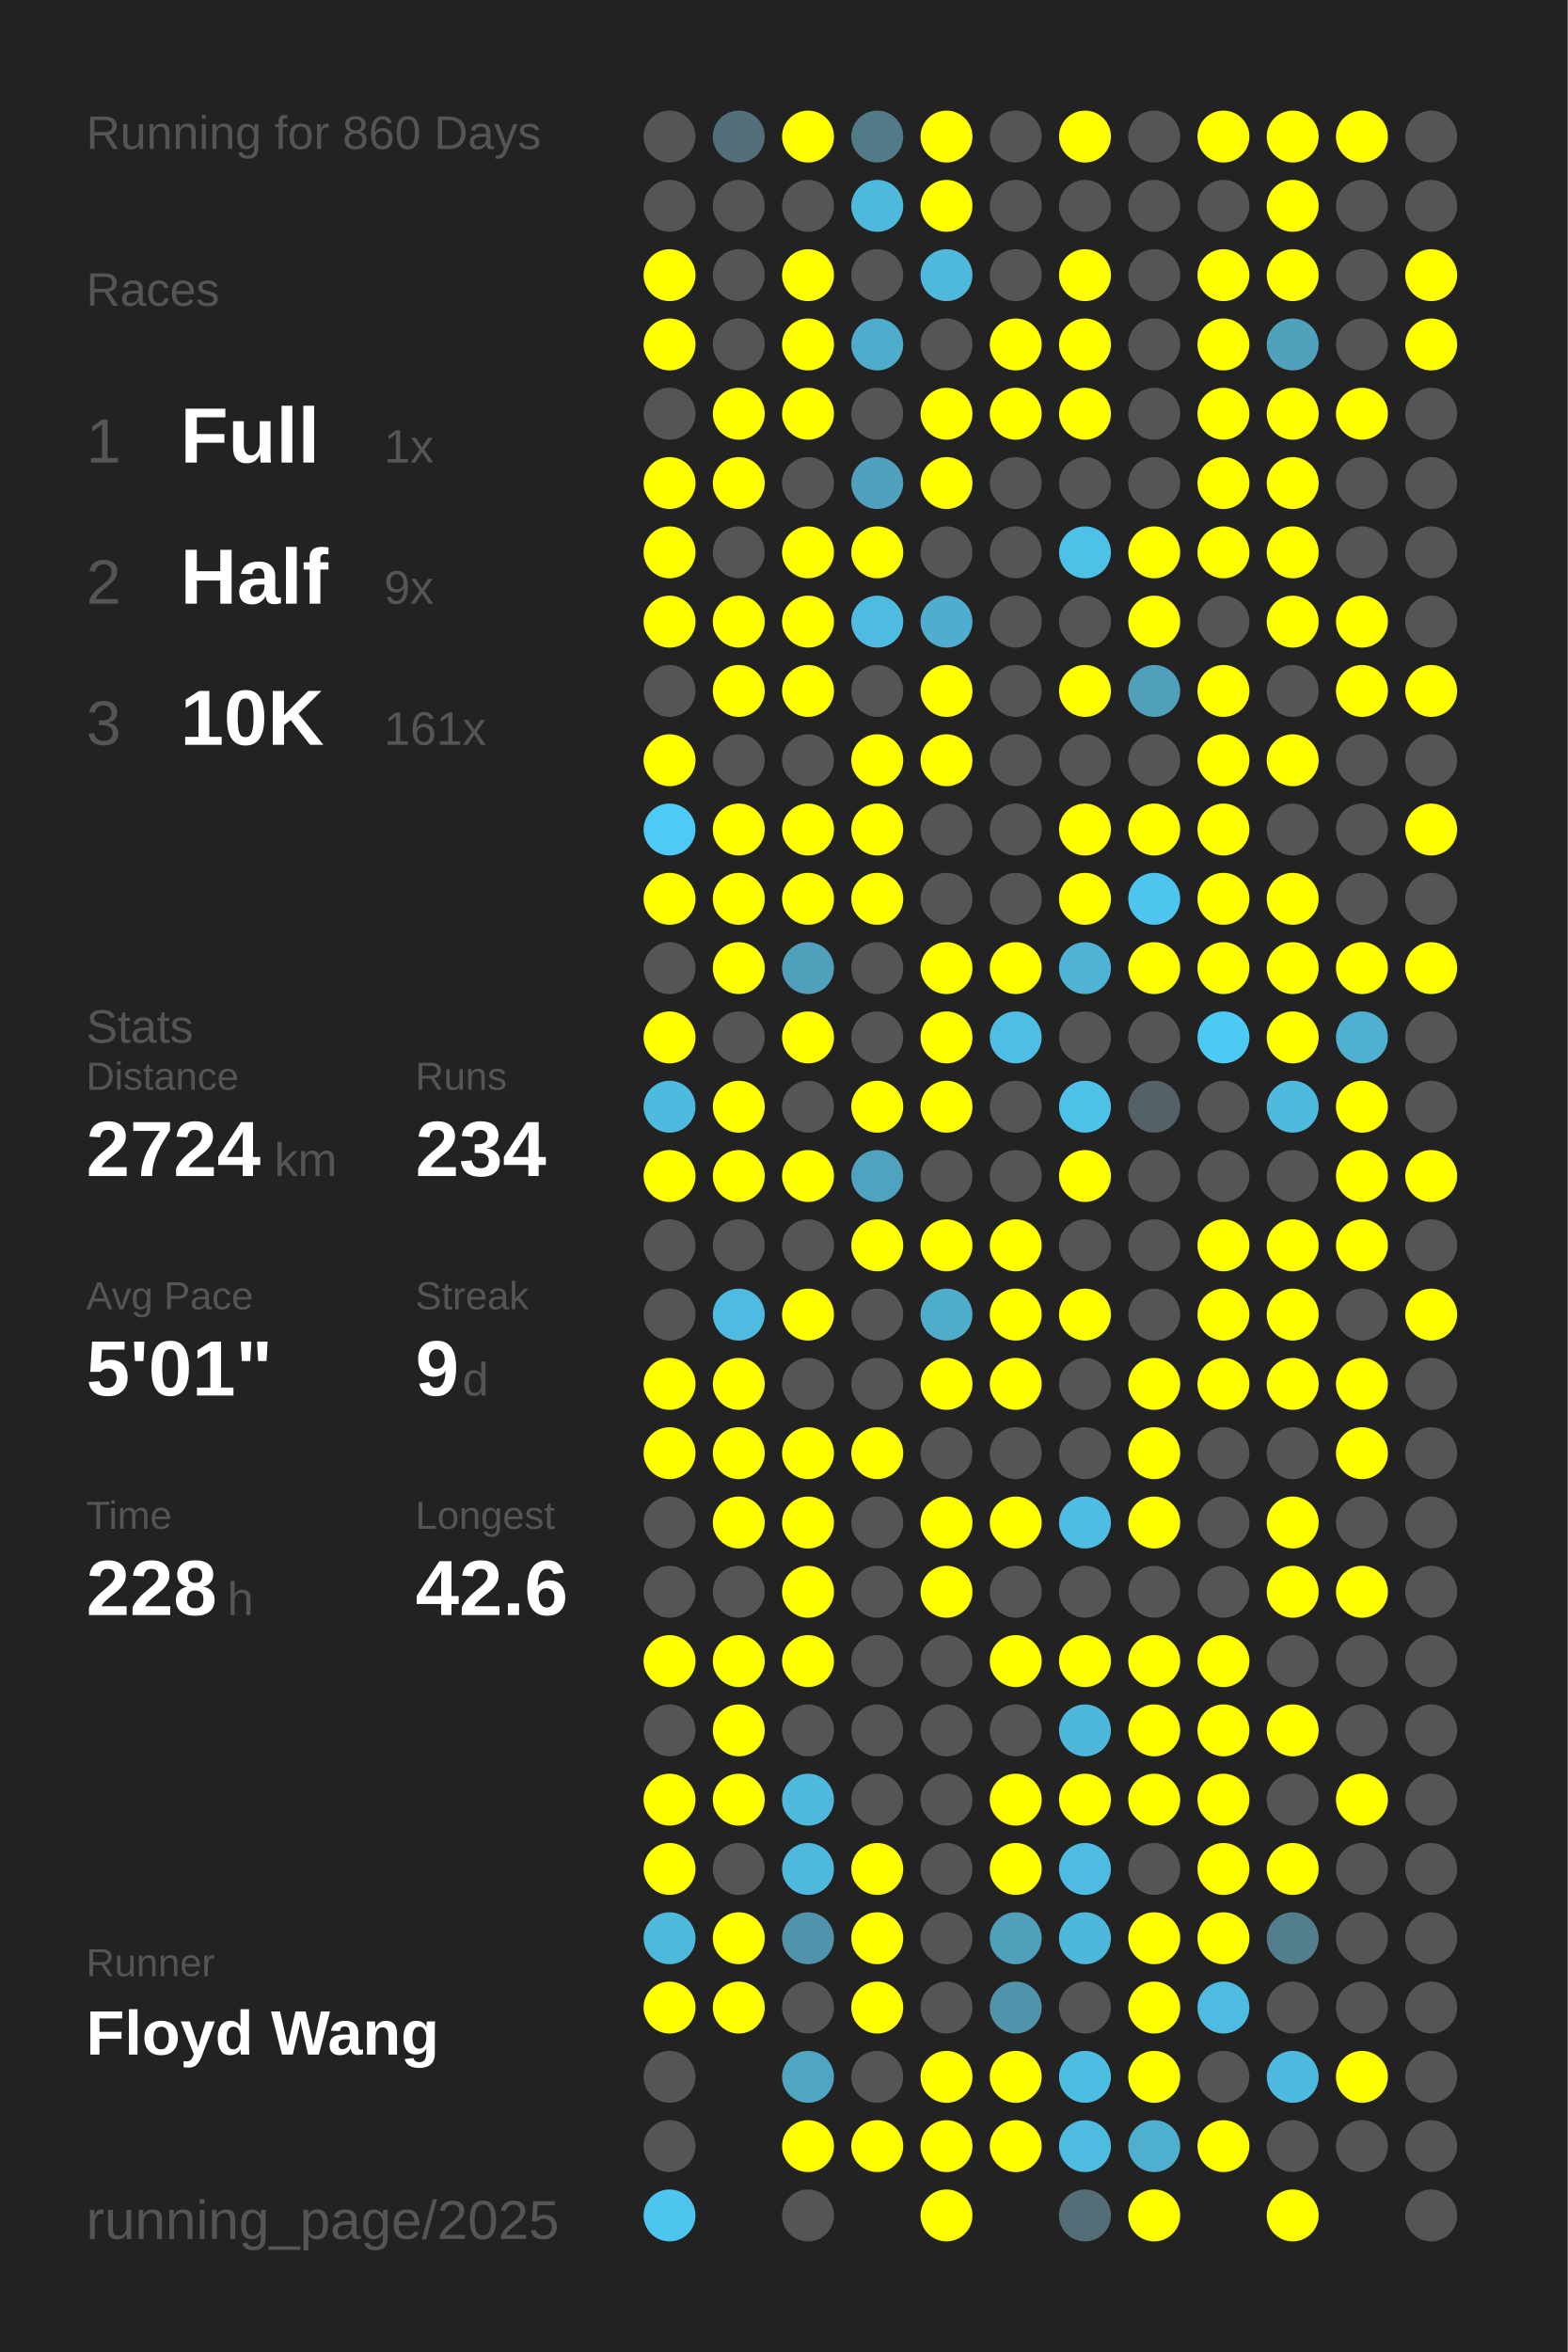
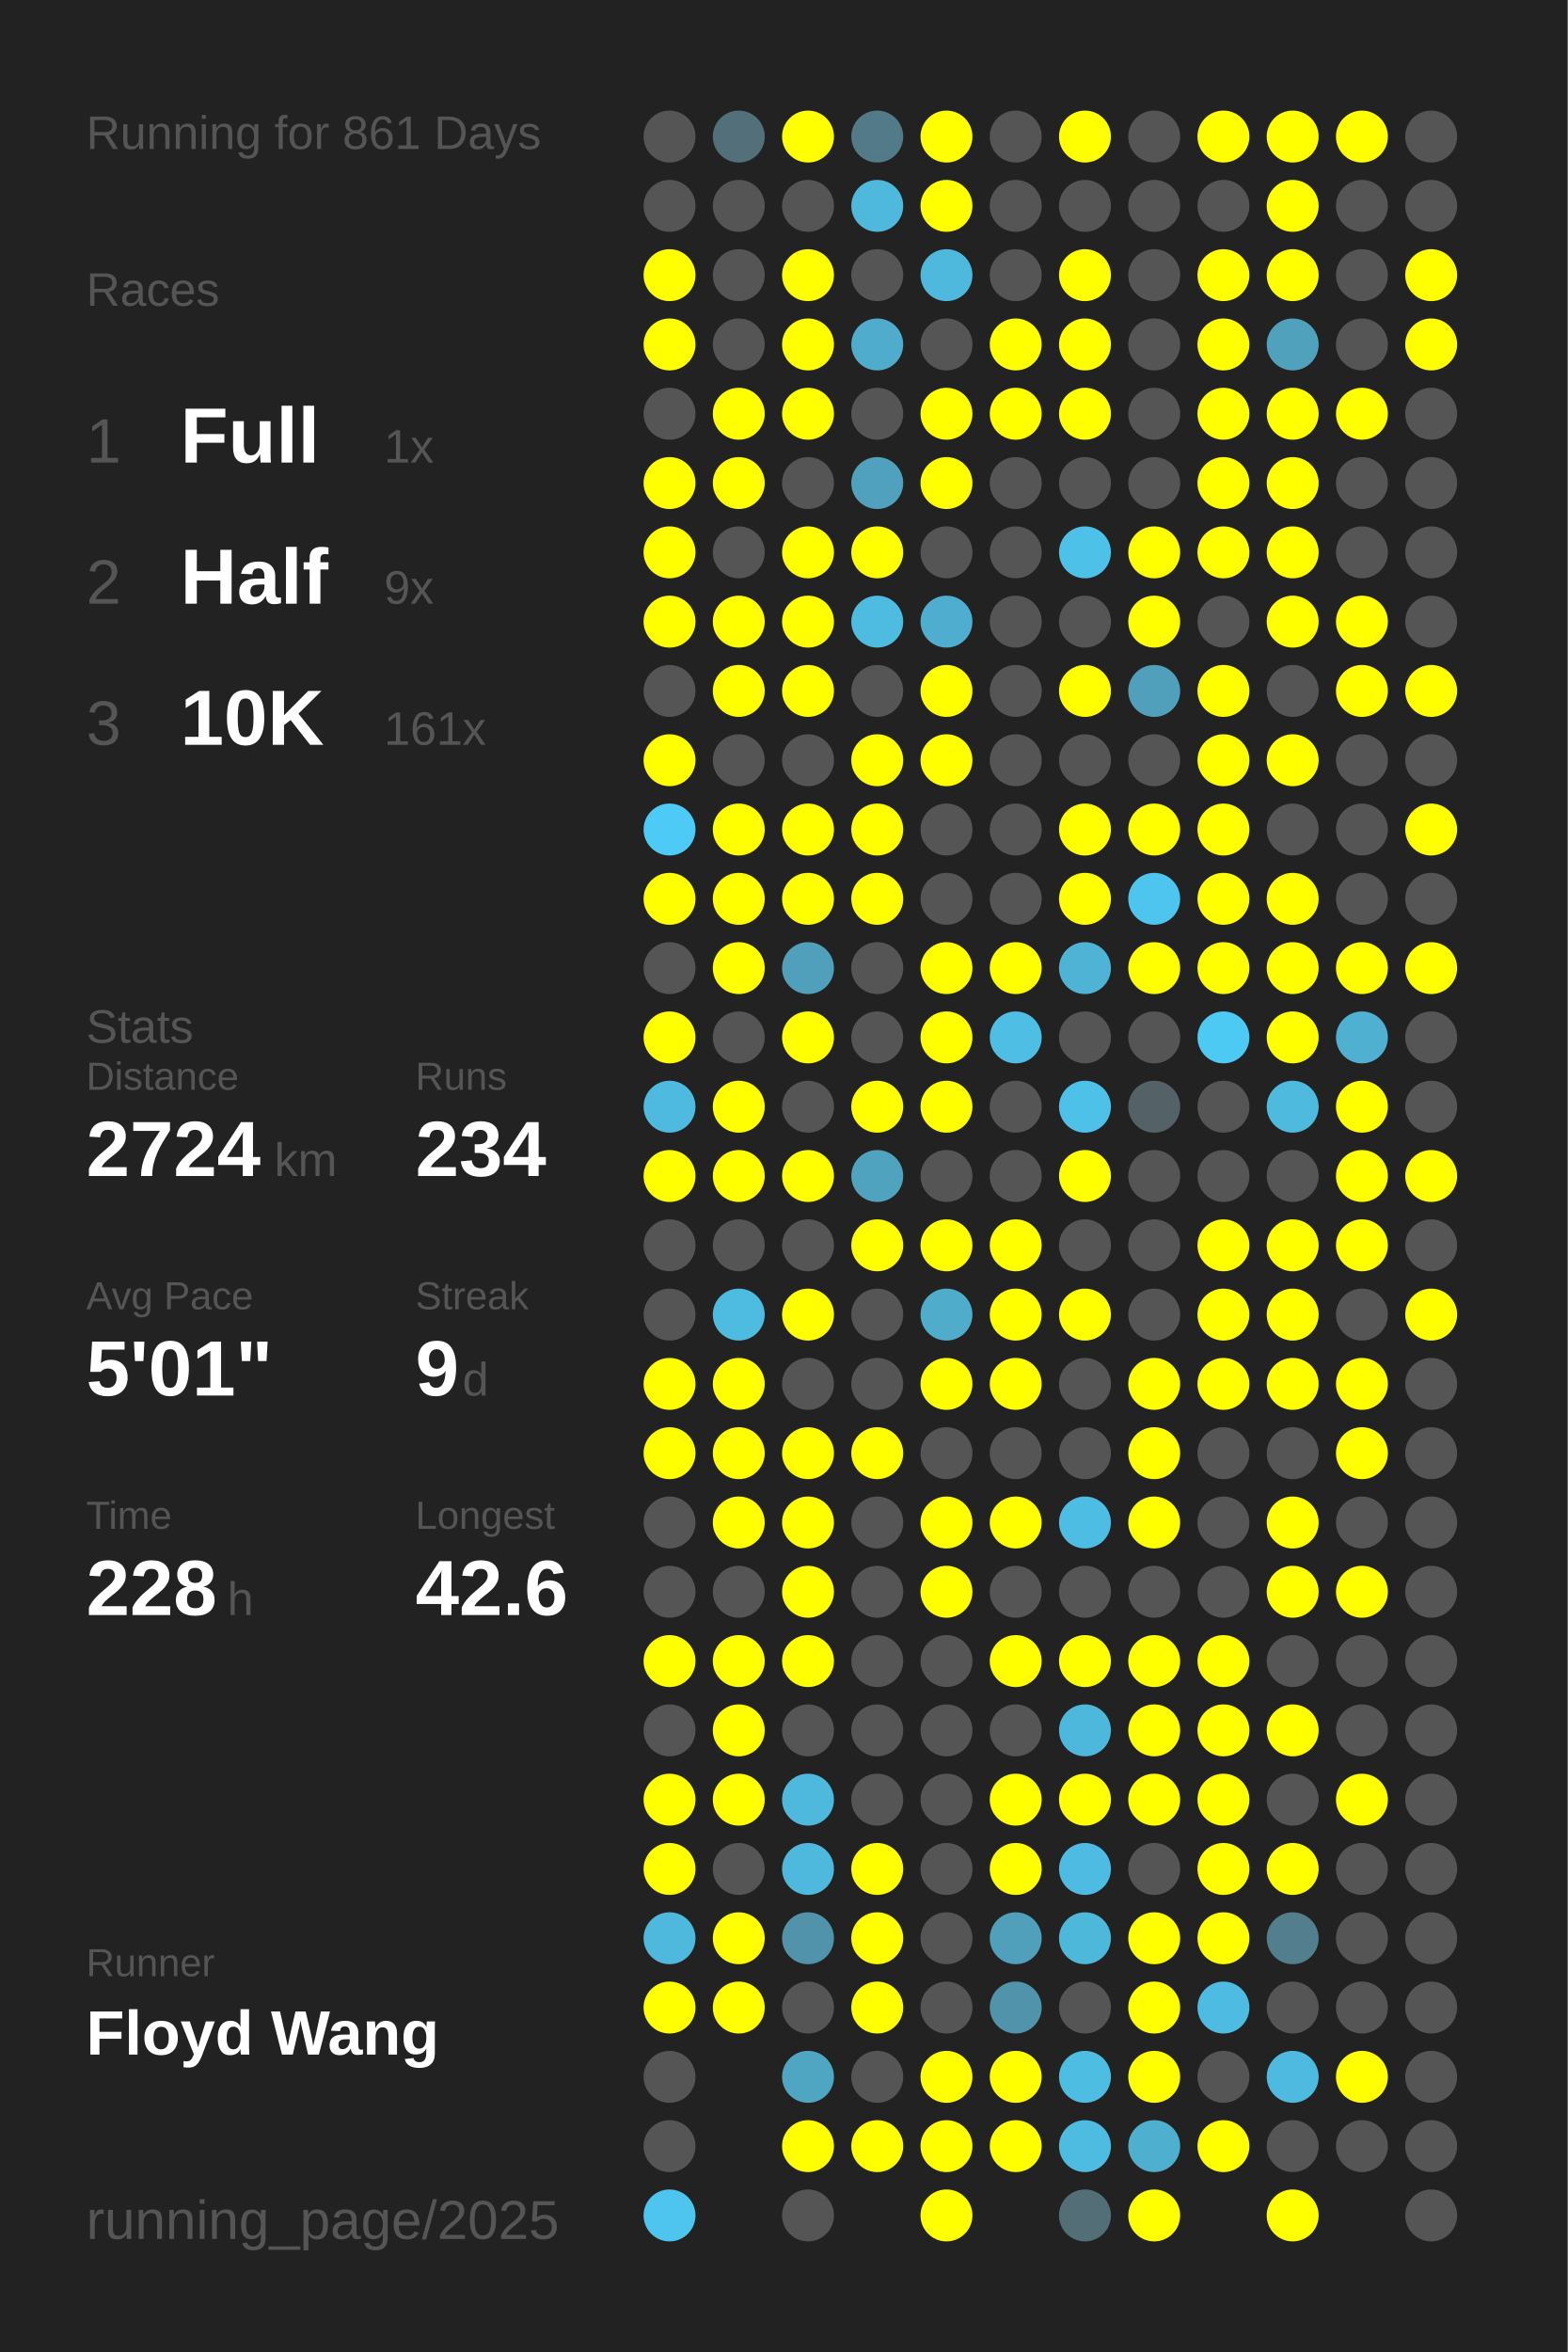
<svg xmlns="http://www.w3.org/2000/svg" baseProfile="full" height="300mm" version="1.1" viewBox="0,0,200,300" width="200mm">
  <defs />
  <rect fill="#222222" height="300" width="200" x="0" y="0" />
-   <text fill="#555555" style="font-size:6px; font-family:Arial;" x="11" y="19">Running for 860 Days</text>
+   <text fill="#555555" style="font-size:6px; font-family:Arial;" x="11" y="19">Running for 861 Days</text>
  <text fill="#555555" style="font-size:6px; font-family:Arial;" x="11" y="39">Races</text>
  <text fill="#555555" style="font-size:8px; font-family:Arial;" x="11" y="59">1</text>
  <text fill="#FFFFFF" style="font-size:10px; font-family:Arial; font-weight:bold;" x="23" y="59">Full</text>
  <text fill="#555555" style="font-size:6px; font-family:Arial;" x="49" y="59">1x</text>
  <text fill="#555555" style="font-size:8px; font-family:Arial;" x="11" y="77">2</text>
  <text fill="#FFFFFF" style="font-size:10px; font-family:Arial; font-weight:bold;" x="23" y="77">Half</text>
  <text fill="#555555" style="font-size:6px; font-family:Arial;" x="49" y="77">9x</text>
  <text fill="#555555" style="font-size:8px; font-family:Arial;" x="11" y="95">3</text>
  <text fill="#FFFFFF" style="font-size:10px; font-family:Arial; font-weight:bold;" x="23" y="95">10K</text>
  <text fill="#555555" style="font-size:6px; font-family:Arial;" x="49" y="95">161x</text>
  <text fill="#555555" style="font-size:6px; font-family:Arial;" x="11" y="133">Stats</text>
  <text fill="#555555" style="font-size:5px; font-family:Arial;" x="11" y="139">Distance</text>
  <text fill="#FFFFFF" style="font-size:10px; font-family:Arial; font-weight:bold;" x="11" y="150">2724</text>
  <text fill="#555555" style="font-size:6px; font-family:Arial;" x="35" y="150">km</text>
  <text fill="#555555" style="font-size:5px; font-family:Arial;" x="53" y="139">Runs</text>
  <text fill="#FFFFFF" style="font-size:10px; font-family:Arial; font-weight:bold;" x="53" y="150">234</text>
  <text fill="#555555" style="font-size:5px; font-family:Arial;" x="11" y="167">Avg Pace</text>
  <text fill="#FFFFFF" style="font-size:10px; font-family:Arial; font-weight:bold;" x="11" y="178">5'01"</text>
  <text fill="#555555" style="font-size:5px; font-family:Arial;" x="53" y="167">Streak</text>
  <text fill="#FFFFFF" style="font-size:10px; font-family:Arial; font-weight:bold;" x="53" y="178">9</text>
  <text fill="#555555" style="font-size:6px; font-family:Arial;" x="59" y="178">d</text>
  <text fill="#555555" style="font-size:5px; font-family:Arial;" x="11" y="195">Time</text>
  <text fill="#FFFFFF" style="font-size:10px; font-family:Arial; font-weight:bold;" x="11" y="206">228</text>
  <text fill="#555555" style="font-size:6px; font-family:Arial;" x="29" y="206">h</text>
  <text fill="#555555" style="font-size:5px; font-family:Arial;" x="53" y="195">Longest</text>
  <text fill="#FFFFFF" style="font-size:10px; font-family:Arial; font-weight:bold;" x="53" y="206">42.6</text>
  <text fill="#555555" style="font-size:5px; font-family:Arial;" x="11" y="252.065">Runner</text>
  <text fill="#FFFFFF" style="font-size:8px; font-family:Arial; font-weight:bold;" x="11" y="262.065">Floyd Wang</text>
  <text fill="#555555" style="font-size:7px; font-family:Arial;" x="11" y="285.581">running_page/2025</text>
  <circle cx="85.417" cy="17.419" fill="#555555" r="3.312" />
  <circle cx="85.417" cy="26.258" fill="#555555" r="3.312" />
  <circle cx="85.417" cy="35.097" fill="#FFFF00" r="3.312" />
  <circle cx="85.417" cy="43.935" fill="#FFFF00" r="3.312" />
  <circle cx="85.417" cy="52.774" fill="#555555" r="3.312" />
  <circle cx="85.417" cy="61.613" fill="#FFFF00" r="3.312" />
  <circle cx="85.417" cy="70.452" fill="#FFFF00" r="3.312" />
  <circle cx="85.417" cy="79.29" fill="#FFFF00" r="3.312" />
  <circle cx="85.417" cy="88.129" fill="#555555" r="3.312" />
  <circle cx="85.417" cy="96.968" fill="#FFFF00" r="3.312" />
  <circle cx="85.417" cy="105.806" fill="#4dcbf6" r="3.312" />
  <circle cx="85.417" cy="114.645" fill="#FFFF00" r="3.312" />
  <circle cx="85.417" cy="123.484" fill="#555555" r="3.312" />
  <circle cx="85.417" cy="132.323" fill="#FFFF00" r="3.312" />
  <circle cx="85.417" cy="141.161" fill="#4ebadf" r="3.312" />
  <circle cx="85.417" cy="150" fill="#FFFF00" r="3.312" />
  <circle cx="85.417" cy="158.839" fill="#555555" r="3.312" />
  <circle cx="85.417" cy="167.677" fill="#555555" r="3.312" />
  <circle cx="85.417" cy="176.516" fill="#FFFF00" r="3.312" />
  <circle cx="85.417" cy="185.355" fill="#FFFF00" r="3.312" />
  <circle cx="85.417" cy="194.194" fill="#555555" r="3.312" />
  <circle cx="85.417" cy="203.032" fill="#555555" r="3.312" />
  <circle cx="85.417" cy="211.871" fill="#FFFF00" r="3.312" />
  <circle cx="85.417" cy="220.71" fill="#555555" r="3.312" />
  <circle cx="85.417" cy="229.548" fill="#FFFF00" r="3.312" />
  <circle cx="85.417" cy="238.387" fill="#FFFF00" r="3.312" />
  <circle cx="85.417" cy="247.226" fill="#4eb9dd" r="3.312" />
  <circle cx="85.417" cy="256.065" fill="#FFFF00" r="3.312" />
  <circle cx="85.417" cy="264.903" fill="#555555" r="3.312" />
  <circle cx="85.417" cy="273.742" fill="#555555" r="3.312" />
  <circle cx="85.417" cy="282.581" fill="#4dc5ee" r="3.312" />
  <circle cx="94.25" cy="17.419" fill="#53707a" r="3.312" />
  <circle cx="94.25" cy="26.258" fill="#555555" r="3.312" />
  <circle cx="94.25" cy="35.097" fill="#555555" r="3.312" />
  <circle cx="94.25" cy="43.935" fill="#555555" r="3.312" />
  <circle cx="94.25" cy="52.774" fill="#FFFF00" r="3.312" />
  <circle cx="94.25" cy="61.613" fill="#FFFF00" r="3.312" />
  <circle cx="94.25" cy="70.452" fill="#555555" r="3.312" />
  <circle cx="94.25" cy="79.29" fill="#FFFF00" r="3.312" />
  <circle cx="94.25" cy="88.129" fill="#FFFF00" r="3.312" />
  <circle cx="94.25" cy="96.968" fill="#555555" r="3.312" />
  <circle cx="94.25" cy="105.806" fill="#FFFF00" r="3.312" />
  <circle cx="94.25" cy="114.645" fill="#FFFF00" r="3.312" />
  <circle cx="94.25" cy="123.484" fill="#FFFF00" r="3.312" />
  <circle cx="94.25" cy="132.323" fill="#555555" r="3.312" />
  <circle cx="94.25" cy="141.161" fill="#FFFF00" r="3.312" />
  <circle cx="94.25" cy="150" fill="#FFFF00" r="3.312" />
  <circle cx="94.25" cy="158.839" fill="#555555" r="3.312" />
  <circle cx="94.25" cy="167.677" fill="#4ebbe0" r="3.312" />
  <circle cx="94.25" cy="176.516" fill="#FFFF00" r="3.312" />
  <circle cx="94.25" cy="185.355" fill="#FFFF00" r="3.312" />
  <circle cx="94.25" cy="194.194" fill="#FFFF00" r="3.312" />
  <circle cx="94.25" cy="203.032" fill="#555555" r="3.312" />
  <circle cx="94.25" cy="211.871" fill="#FFFF00" r="3.312" />
  <circle cx="94.25" cy="220.71" fill="#FFFF00" r="3.312" />
  <circle cx="94.25" cy="229.548" fill="#FFFF00" r="3.312" />
  <circle cx="94.25" cy="238.387" fill="#555555" r="3.312" />
  <circle cx="94.25" cy="247.226" fill="#FFFF00" r="3.312" />
  <circle cx="94.25" cy="256.065" fill="#FFFF00" r="3.312" />
  <circle cx="103.083" cy="17.419" fill="#FFFF00" r="3.312" />
  <circle cx="103.083" cy="26.258" fill="#555555" r="3.312" />
  <circle cx="103.083" cy="35.097" fill="#FFFF00" r="3.312" />
  <circle cx="103.083" cy="43.935" fill="#FFFF00" r="3.312" />
  <circle cx="103.083" cy="52.774" fill="#FFFF00" r="3.312" />
  <circle cx="103.083" cy="61.613" fill="#555555" r="3.312" />
  <circle cx="103.083" cy="70.452" fill="#FFFF00" r="3.312" />
  <circle cx="103.083" cy="79.29" fill="#FFFF00" r="3.312" />
  <circle cx="103.083" cy="88.129" fill="#FFFF00" r="3.312" />
  <circle cx="103.083" cy="96.968" fill="#555555" r="3.312" />
  <circle cx="103.083" cy="105.806" fill="#FFFF00" r="3.312" />
  <circle cx="103.083" cy="114.645" fill="#FFFF00" r="3.312" />
  <circle cx="103.083" cy="123.484" fill="#50a0bb" r="3.312" />
  <circle cx="103.083" cy="132.323" fill="#FFFF00" r="3.312" />
  <circle cx="103.083" cy="141.161" fill="#555555" r="3.312" />
  <circle cx="103.083" cy="150" fill="#FFFF00" r="3.312" />
  <circle cx="103.083" cy="158.839" fill="#555555" r="3.312" />
  <circle cx="103.083" cy="167.677" fill="#FFFF00" r="3.312" />
  <circle cx="103.083" cy="176.516" fill="#555555" r="3.312" />
  <circle cx="103.083" cy="185.355" fill="#FFFF00" r="3.312" />
  <circle cx="103.083" cy="194.194" fill="#FFFF00" r="3.312" />
  <circle cx="103.083" cy="203.032" fill="#FFFF00" r="3.312" />
  <circle cx="103.083" cy="211.871" fill="#FFFF00" r="3.312" />
  <circle cx="103.083" cy="220.71" fill="#555555" r="3.312" />
  <circle cx="103.083" cy="229.548" fill="#4eb9dd" r="3.312" />
  <circle cx="103.083" cy="238.387" fill="#4eb9dd" r="3.312" />
  <circle cx="103.083" cy="247.226" fill="#5093aa" r="3.312" />
  <circle cx="103.083" cy="256.065" fill="#555555" r="3.312" />
  <circle cx="103.083" cy="264.903" fill="#4fa6c3" r="3.312" />
  <circle cx="103.083" cy="273.742" fill="#FFFF00" r="3.312" />
  <circle cx="103.083" cy="282.581" fill="#555555" r="3.312" />
  <circle cx="111.917" cy="17.419" fill="#527a88" r="3.312" />
  <circle cx="111.917" cy="26.258" fill="#4eb9dd" r="3.312" />
  <circle cx="111.917" cy="35.097" fill="#555555" r="3.312" />
  <circle cx="111.917" cy="43.935" fill="#4faccc" r="3.312" />
  <circle cx="111.917" cy="52.774" fill="#555555" r="3.312" />
  <circle cx="111.917" cy="61.613" fill="#50a1bd" r="3.312" />
  <circle cx="111.917" cy="70.452" fill="#FFFF00" r="3.312" />
  <circle cx="111.917" cy="79.29" fill="#4ebbe0" r="3.312" />
  <circle cx="111.917" cy="88.129" fill="#555555" r="3.312" />
  <circle cx="111.917" cy="96.968" fill="#FFFF00" r="3.312" />
  <circle cx="111.917" cy="105.806" fill="#FFFF00" r="3.312" />
  <circle cx="111.917" cy="114.645" fill="#FFFF00" r="3.312" />
  <circle cx="111.917" cy="123.484" fill="#555555" r="3.312" />
  <circle cx="111.917" cy="132.323" fill="#555555" r="3.312" />
  <circle cx="111.917" cy="141.161" fill="#FFFF00" r="3.312" />
  <circle cx="111.917" cy="150" fill="#4fa3bf" r="3.312" />
  <circle cx="111.917" cy="158.839" fill="#FFFF00" r="3.312" />
  <circle cx="111.917" cy="167.677" fill="#555555" r="3.312" />
  <circle cx="111.917" cy="176.516" fill="#555555" r="3.312" />
  <circle cx="111.917" cy="185.355" fill="#FFFF00" r="3.312" />
  <circle cx="111.917" cy="194.194" fill="#555555" r="3.312" />
  <circle cx="111.917" cy="203.032" fill="#555555" r="3.312" />
  <circle cx="111.917" cy="211.871" fill="#555555" r="3.312" />
  <circle cx="111.917" cy="220.71" fill="#555555" r="3.312" />
  <circle cx="111.917" cy="229.548" fill="#555555" r="3.312" />
  <circle cx="111.917" cy="238.387" fill="#FFFF00" r="3.312" />
  <circle cx="111.917" cy="247.226" fill="#FFFF00" r="3.312" />
  <circle cx="111.917" cy="256.065" fill="#FFFF00" r="3.312" />
  <circle cx="111.917" cy="264.903" fill="#555555" r="3.312" />
  <circle cx="111.917" cy="273.742" fill="#FFFF00" r="3.312" />
  <circle cx="120.75" cy="17.419" fill="#FFFF00" r="3.312" />
  <circle cx="120.75" cy="26.258" fill="#FFFF00" r="3.312" />
  <circle cx="120.75" cy="35.097" fill="#4eb9dd" r="3.312" />
  <circle cx="120.75" cy="43.935" fill="#555555" r="3.312" />
  <circle cx="120.75" cy="52.774" fill="#FFFF00" r="3.312" />
  <circle cx="120.75" cy="61.613" fill="#FFFF00" r="3.312" />
  <circle cx="120.75" cy="70.452" fill="#555555" r="3.312" />
  <circle cx="120.75" cy="79.29" fill="#4faecf" r="3.312" />
  <circle cx="120.75" cy="88.129" fill="#FFFF00" r="3.312" />
  <circle cx="120.75" cy="96.968" fill="#FFFF00" r="3.312" />
  <circle cx="120.75" cy="105.806" fill="#555555" r="3.312" />
  <circle cx="120.75" cy="114.645" fill="#555555" r="3.312" />
  <circle cx="120.75" cy="123.484" fill="#FFFF00" r="3.312" />
  <circle cx="120.75" cy="132.323" fill="#FFFF00" r="3.312" />
  <circle cx="120.75" cy="141.161" fill="#FFFF00" r="3.312" />
  <circle cx="120.75" cy="150" fill="#555555" r="3.312" />
  <circle cx="120.75" cy="158.839" fill="#FFFF00" r="3.312" />
  <circle cx="120.75" cy="167.677" fill="#4faccb" r="3.312" />
  <circle cx="120.75" cy="176.516" fill="#FFFF00" r="3.312" />
  <circle cx="120.75" cy="185.355" fill="#555555" r="3.312" />
  <circle cx="120.75" cy="194.194" fill="#FFFF00" r="3.312" />
  <circle cx="120.75" cy="203.032" fill="#FFFF00" r="3.312" />
  <circle cx="120.75" cy="211.871" fill="#555555" r="3.312" />
  <circle cx="120.75" cy="220.71" fill="#555555" r="3.312" />
  <circle cx="120.75" cy="229.548" fill="#555555" r="3.312" />
  <circle cx="120.75" cy="238.387" fill="#555555" r="3.312" />
  <circle cx="120.75" cy="247.226" fill="#555555" r="3.312" />
  <circle cx="120.75" cy="256.065" fill="#555555" r="3.312" />
  <circle cx="120.75" cy="264.903" fill="#FFFF00" r="3.312" />
  <circle cx="120.75" cy="273.742" fill="#FFFF00" r="3.312" />
  <circle cx="120.75" cy="282.581" fill="#FFFF00" r="3.312" />
  <circle cx="129.583" cy="17.419" fill="#555555" r="3.312" />
  <circle cx="129.583" cy="26.258" fill="#555555" r="3.312" />
  <circle cx="129.583" cy="35.097" fill="#555555" r="3.312" />
  <circle cx="129.583" cy="43.935" fill="#FFFF00" r="3.312" />
  <circle cx="129.583" cy="52.774" fill="#FFFF00" r="3.312" />
  <circle cx="129.583" cy="61.613" fill="#555555" r="3.312" />
  <circle cx="129.583" cy="70.452" fill="#555555" r="3.312" />
  <circle cx="129.583" cy="79.29" fill="#555555" r="3.312" />
  <circle cx="129.583" cy="88.129" fill="#555555" r="3.312" />
  <circle cx="129.583" cy="96.968" fill="#555555" r="3.312" />
  <circle cx="129.583" cy="105.806" fill="#555555" r="3.312" />
  <circle cx="129.583" cy="114.645" fill="#555555" r="3.312" />
  <circle cx="129.583" cy="123.484" fill="#FFFF00" r="3.312" />
  <circle cx="129.583" cy="132.323" fill="#4ebee4" r="3.312" />
  <circle cx="129.583" cy="141.161" fill="#555555" r="3.312" />
  <circle cx="129.583" cy="150" fill="#555555" r="3.312" />
  <circle cx="129.583" cy="158.839" fill="#FFFF00" r="3.312" />
  <circle cx="129.583" cy="167.677" fill="#FFFF00" r="3.312" />
  <circle cx="129.583" cy="176.516" fill="#FFFF00" r="3.312" />
  <circle cx="129.583" cy="185.355" fill="#555555" r="3.312" />
  <circle cx="129.583" cy="194.194" fill="#FFFF00" r="3.312" />
  <circle cx="129.583" cy="203.032" fill="#555555" r="3.312" />
  <circle cx="129.583" cy="211.871" fill="#FFFF00" r="3.312" />
  <circle cx="129.583" cy="220.71" fill="#555555" r="3.312" />
  <circle cx="129.583" cy="229.548" fill="#FFFF00" r="3.312" />
  <circle cx="129.583" cy="238.387" fill="#FFFF00" r="3.312" />
  <circle cx="129.583" cy="247.226" fill="#50a0bb" r="3.312" />
  <circle cx="129.583" cy="256.065" fill="#5093aa" r="3.312" />
  <circle cx="129.583" cy="264.903" fill="#FFFF00" r="3.312" />
  <circle cx="129.583" cy="273.742" fill="#FFFF00" r="3.312" />
  <circle cx="138.417" cy="17.419" fill="#FFFF00" r="3.312" />
  <circle cx="138.417" cy="26.258" fill="#555555" r="3.312" />
  <circle cx="138.417" cy="35.097" fill="#FFFF00" r="3.312" />
  <circle cx="138.417" cy="43.935" fill="#FFFF00" r="3.312" />
  <circle cx="138.417" cy="52.774" fill="#FFFF00" r="3.312" />
  <circle cx="138.417" cy="61.613" fill="#555555" r="3.312" />
  <circle cx="138.417" cy="70.452" fill="#4ec1e8" r="3.312" />
  <circle cx="138.417" cy="79.29" fill="#555555" r="3.312" />
  <circle cx="138.417" cy="88.129" fill="#FFFF00" r="3.312" />
  <circle cx="138.417" cy="96.968" fill="#555555" r="3.312" />
  <circle cx="138.417" cy="105.806" fill="#FFFF00" r="3.312" />
  <circle cx="138.417" cy="114.645" fill="#FFFF00" r="3.312" />
  <circle cx="138.417" cy="123.484" fill="#4eb3d5" r="3.312" />
  <circle cx="138.417" cy="132.323" fill="#555555" r="3.312" />
  <circle cx="138.417" cy="141.161" fill="#4ec1e8" r="3.312" />
  <circle cx="138.417" cy="150" fill="#FFFF00" r="3.312" />
  <circle cx="138.417" cy="158.839" fill="#555555" r="3.312" />
  <circle cx="138.417" cy="167.677" fill="#FFFF00" r="3.312" />
  <circle cx="138.417" cy="176.516" fill="#555555" r="3.312" />
  <circle cx="138.417" cy="185.355" fill="#555555" r="3.312" />
  <circle cx="138.417" cy="194.194" fill="#4ebde3" r="3.312" />
  <circle cx="138.417" cy="203.032" fill="#555555" r="3.312" />
  <circle cx="138.417" cy="211.871" fill="#FFFF00" r="3.312" />
  <circle cx="138.417" cy="220.71" fill="#4eb8dc" r="3.312" />
  <circle cx="138.417" cy="229.548" fill="#FFFF00" r="3.312" />
  <circle cx="138.417" cy="238.387" fill="#4ebce2" r="3.312" />
  <circle cx="138.417" cy="247.226" fill="#4eb8db" r="3.312" />
  <circle cx="138.417" cy="256.065" fill="#555555" r="3.312" />
  <circle cx="138.417" cy="264.903" fill="#4ebde2" r="3.312" />
  <circle cx="138.417" cy="273.742" fill="#4ebbe0" r="3.312" />
  <circle cx="138.417" cy="282.581" fill="#536e77" r="3.312" />
  <circle cx="147.25" cy="17.419" fill="#555555" r="3.312" />
  <circle cx="147.25" cy="26.258" fill="#555555" r="3.312" />
  <circle cx="147.25" cy="35.097" fill="#555555" r="3.312" />
  <circle cx="147.25" cy="43.935" fill="#555555" r="3.312" />
  <circle cx="147.25" cy="52.774" fill="#555555" r="3.312" />
  <circle cx="147.25" cy="61.613" fill="#555555" r="3.312" />
  <circle cx="147.25" cy="70.452" fill="#FFFF00" r="3.312" />
  <circle cx="147.25" cy="79.29" fill="#FFFF00" r="3.312" />
  <circle cx="147.25" cy="88.129" fill="#50a0bb" r="3.312" />
  <circle cx="147.25" cy="96.968" fill="#555555" r="3.312" />
  <circle cx="147.25" cy="105.806" fill="#FFFF00" r="3.312" />
  <circle cx="147.25" cy="114.645" fill="#4dc5ee" r="3.312" />
  <circle cx="147.25" cy="123.484" fill="#FFFF00" r="3.312" />
  <circle cx="147.25" cy="132.323" fill="#555555" r="3.312" />
  <circle cx="147.25" cy="141.161" fill="#546267" r="3.312" />
  <circle cx="147.25" cy="150" fill="#555555" r="3.312" />
  <circle cx="147.25" cy="158.839" fill="#555555" r="3.312" />
  <circle cx="147.25" cy="167.677" fill="#555555" r="3.312" />
  <circle cx="147.25" cy="176.516" fill="#FFFF00" r="3.312" />
  <circle cx="147.25" cy="185.355" fill="#FFFF00" r="3.312" />
  <circle cx="147.25" cy="194.194" fill="#FFFF00" r="3.312" />
  <circle cx="147.25" cy="203.032" fill="#555555" r="3.312" />
  <circle cx="147.25" cy="211.871" fill="#FFFF00" r="3.312" />
  <circle cx="147.25" cy="220.71" fill="#FFFF00" r="3.312" />
  <circle cx="147.25" cy="229.548" fill="#FFFF00" r="3.312" />
  <circle cx="147.25" cy="238.387" fill="#555555" r="3.312" />
  <circle cx="147.25" cy="247.226" fill="#FFFF00" r="3.312" />
  <circle cx="147.25" cy="256.065" fill="#FFFF00" r="3.312" />
  <circle cx="147.25" cy="264.903" fill="#FFFF00" r="3.312" />
  <circle cx="147.25" cy="273.742" fill="#4fafcf" r="3.312" />
  <circle cx="147.25" cy="282.581" fill="#FFFF00" r="3.312" />
  <circle cx="156.083" cy="17.419" fill="#FFFF00" r="3.312" />
  <circle cx="156.083" cy="26.258" fill="#555555" r="3.312" />
  <circle cx="156.083" cy="35.097" fill="#FFFF00" r="3.312" />
  <circle cx="156.083" cy="43.935" fill="#FFFF00" r="3.312" />
  <circle cx="156.083" cy="52.774" fill="#FFFF00" r="3.312" />
  <circle cx="156.083" cy="61.613" fill="#FFFF00" r="3.312" />
  <circle cx="156.083" cy="70.452" fill="#FFFF00" r="3.312" />
  <circle cx="156.083" cy="79.29" fill="#555555" r="3.312" />
  <circle cx="156.083" cy="88.129" fill="#FFFF00" r="3.312" />
  <circle cx="156.083" cy="96.968" fill="#FFFF00" r="3.312" />
  <circle cx="156.083" cy="105.806" fill="#FFFF00" r="3.312" />
  <circle cx="156.083" cy="114.645" fill="#FFFF00" r="3.312" />
  <circle cx="156.083" cy="123.484" fill="#FFFF00" r="3.312" />
  <circle cx="156.083" cy="132.323" fill="#4dcaf4" r="3.312" />
  <circle cx="156.083" cy="141.161" fill="#555555" r="3.312" />
  <circle cx="156.083" cy="150" fill="#555555" r="3.312" />
  <circle cx="156.083" cy="158.839" fill="#FFFF00" r="3.312" />
  <circle cx="156.083" cy="167.677" fill="#FFFF00" r="3.312" />
  <circle cx="156.083" cy="176.516" fill="#FFFF00" r="3.312" />
  <circle cx="156.083" cy="185.355" fill="#555555" r="3.312" />
  <circle cx="156.083" cy="194.194" fill="#555555" r="3.312" />
  <circle cx="156.083" cy="203.032" fill="#555555" r="3.312" />
  <circle cx="156.083" cy="211.871" fill="#FFFF00" r="3.312" />
  <circle cx="156.083" cy="220.71" fill="#FFFF00" r="3.312" />
  <circle cx="156.083" cy="229.548" fill="#FFFF00" r="3.312" />
  <circle cx="156.083" cy="238.387" fill="#FFFF00" r="3.312" />
  <circle cx="156.083" cy="247.226" fill="#FFFF00" r="3.312" />
  <circle cx="156.083" cy="256.065" fill="#4ebce2" r="3.312" />
  <circle cx="156.083" cy="264.903" fill="#555555" r="3.312" />
  <circle cx="156.083" cy="273.742" fill="#FFFF00" r="3.312" />
  <circle cx="164.917" cy="17.419" fill="#FFFF00" r="3.312" />
  <circle cx="164.917" cy="26.258" fill="#FFFF00" r="3.312" />
  <circle cx="164.917" cy="35.097" fill="#FFFF00" r="3.312" />
  <circle cx="164.917" cy="43.935" fill="#50a1bc" r="3.312" />
  <circle cx="164.917" cy="52.774" fill="#FFFF00" r="3.312" />
  <circle cx="164.917" cy="61.613" fill="#FFFF00" r="3.312" />
  <circle cx="164.917" cy="70.452" fill="#FFFF00" r="3.312" />
  <circle cx="164.917" cy="79.29" fill="#FFFF00" r="3.312" />
  <circle cx="164.917" cy="88.129" fill="#555555" r="3.312" />
  <circle cx="164.917" cy="96.968" fill="#FFFF00" r="3.312" />
  <circle cx="164.917" cy="105.806" fill="#555555" r="3.312" />
  <circle cx="164.917" cy="114.645" fill="#FFFF00" r="3.312" />
  <circle cx="164.917" cy="123.484" fill="#FFFF00" r="3.312" />
  <circle cx="164.917" cy="132.323" fill="#FFFF00" r="3.312" />
  <circle cx="164.917" cy="141.161" fill="#4ebade" r="3.312" />
  <circle cx="164.917" cy="150" fill="#555555" r="3.312" />
  <circle cx="164.917" cy="158.839" fill="#FFFF00" r="3.312" />
  <circle cx="164.917" cy="167.677" fill="#FFFF00" r="3.312" />
  <circle cx="164.917" cy="176.516" fill="#FFFF00" r="3.312" />
  <circle cx="164.917" cy="185.355" fill="#555555" r="3.312" />
  <circle cx="164.917" cy="194.194" fill="#FFFF00" r="3.312" />
  <circle cx="164.917" cy="203.032" fill="#FFFF00" r="3.312" />
  <circle cx="164.917" cy="211.871" fill="#555555" r="3.312" />
  <circle cx="164.917" cy="220.71" fill="#FFFF00" r="3.312" />
  <circle cx="164.917" cy="229.548" fill="#555555" r="3.312" />
  <circle cx="164.917" cy="238.387" fill="#FFFF00" r="3.312" />
  <circle cx="164.917" cy="247.226" fill="#527e8d" r="3.312" />
  <circle cx="164.917" cy="256.065" fill="#555555" r="3.312" />
  <circle cx="164.917" cy="264.903" fill="#4ebadf" r="3.312" />
  <circle cx="164.917" cy="273.742" fill="#555555" r="3.312" />
  <circle cx="164.917" cy="282.581" fill="#FFFF00" r="3.312" />
  <circle cx="173.75" cy="17.419" fill="#FFFF00" r="3.312" />
  <circle cx="173.75" cy="26.258" fill="#555555" r="3.312" />
  <circle cx="173.75" cy="35.097" fill="#555555" r="3.312" />
  <circle cx="173.75" cy="43.935" fill="#555555" r="3.312" />
  <circle cx="173.75" cy="52.774" fill="#FFFF00" r="3.312" />
  <circle cx="173.75" cy="61.613" fill="#555555" r="3.312" />
  <circle cx="173.75" cy="70.452" fill="#555555" r="3.312" />
  <circle cx="173.75" cy="79.29" fill="#FFFF00" r="3.312" />
  <circle cx="173.75" cy="88.129" fill="#FFFF00" r="3.312" />
  <circle cx="173.75" cy="96.968" fill="#555555" r="3.312" />
  <circle cx="173.75" cy="105.806" fill="#555555" r="3.312" />
  <circle cx="173.75" cy="114.645" fill="#555555" r="3.312" />
  <circle cx="173.75" cy="123.484" fill="#FFFF00" r="3.312" />
  <circle cx="173.75" cy="132.323" fill="#4fb0d1" r="3.312" />
  <circle cx="173.75" cy="141.161" fill="#FFFF00" r="3.312" />
  <circle cx="173.75" cy="150" fill="#FFFF00" r="3.312" />
  <circle cx="173.75" cy="158.839" fill="#FFFF00" r="3.312" />
  <circle cx="173.75" cy="167.677" fill="#555555" r="3.312" />
  <circle cx="173.75" cy="176.516" fill="#FFFF00" r="3.312" />
  <circle cx="173.75" cy="185.355" fill="#FFFF00" r="3.312" />
  <circle cx="173.75" cy="194.194" fill="#555555" r="3.312" />
  <circle cx="173.75" cy="203.032" fill="#FFFF00" r="3.312" />
  <circle cx="173.75" cy="211.871" fill="#555555" r="3.312" />
  <circle cx="173.75" cy="220.71" fill="#555555" r="3.312" />
  <circle cx="173.75" cy="229.548" fill="#FFFF00" r="3.312" />
  <circle cx="173.75" cy="238.387" fill="#555555" r="3.312" />
  <circle cx="173.75" cy="247.226" fill="#555555" r="3.312" />
  <circle cx="173.75" cy="256.065" fill="#555555" r="3.312" />
  <circle cx="173.75" cy="264.903" fill="#FFFF00" r="3.312" />
  <circle cx="173.75" cy="273.742" fill="#555555" r="3.312" />
  <circle cx="182.583" cy="17.419" fill="#555555" r="3.312" />
  <circle cx="182.583" cy="26.258" fill="#555555" r="3.312" />
  <circle cx="182.583" cy="35.097" fill="#FFFF00" r="3.312" />
  <circle cx="182.583" cy="43.935" fill="#FFFF00" r="3.312" />
  <circle cx="182.583" cy="52.774" fill="#555555" r="3.312" />
  <circle cx="182.583" cy="61.613" fill="#555555" r="3.312" />
  <circle cx="182.583" cy="70.452" fill="#555555" r="3.312" />
  <circle cx="182.583" cy="79.29" fill="#555555" r="3.312" />
  <circle cx="182.583" cy="88.129" fill="#FFFF00" r="3.312" />
  <circle cx="182.583" cy="96.968" fill="#555555" r="3.312" />
  <circle cx="182.583" cy="105.806" fill="#FFFF00" r="3.312" />
  <circle cx="182.583" cy="114.645" fill="#555555" r="3.312" />
  <circle cx="182.583" cy="123.484" fill="#FFFF00" r="3.312" />
  <circle cx="182.583" cy="132.323" fill="#555555" r="3.312" />
  <circle cx="182.583" cy="141.161" fill="#555555" r="3.312" />
  <circle cx="182.583" cy="150" fill="#FFFF00" r="3.312" />
  <circle cx="182.583" cy="158.839" fill="#555555" r="3.312" />
  <circle cx="182.583" cy="167.677" fill="#FFFF00" r="3.312" />
  <circle cx="182.583" cy="176.516" fill="#555555" r="3.312" />
  <circle cx="182.583" cy="185.355" fill="#555555" r="3.312" />
  <circle cx="182.583" cy="194.194" fill="#555555" r="3.312" />
  <circle cx="182.583" cy="203.032" fill="#555555" r="3.312" />
  <circle cx="182.583" cy="211.871" fill="#555555" r="3.312" />
  <circle cx="182.583" cy="220.71" fill="#555555" r="3.312" />
  <circle cx="182.583" cy="229.548" fill="#555555" r="3.312" />
  <circle cx="182.583" cy="238.387" fill="#555555" r="3.312" />
  <circle cx="182.583" cy="247.226" fill="#555555" r="3.312" />
  <circle cx="182.583" cy="256.065" fill="#555555" r="3.312" />
  <circle cx="182.583" cy="264.903" fill="#555555" r="3.312" />
  <circle cx="182.583" cy="273.742" fill="#555555" r="3.312" />
  <circle cx="182.583" cy="282.581" fill="#555555" r="3.312" />
</svg>
